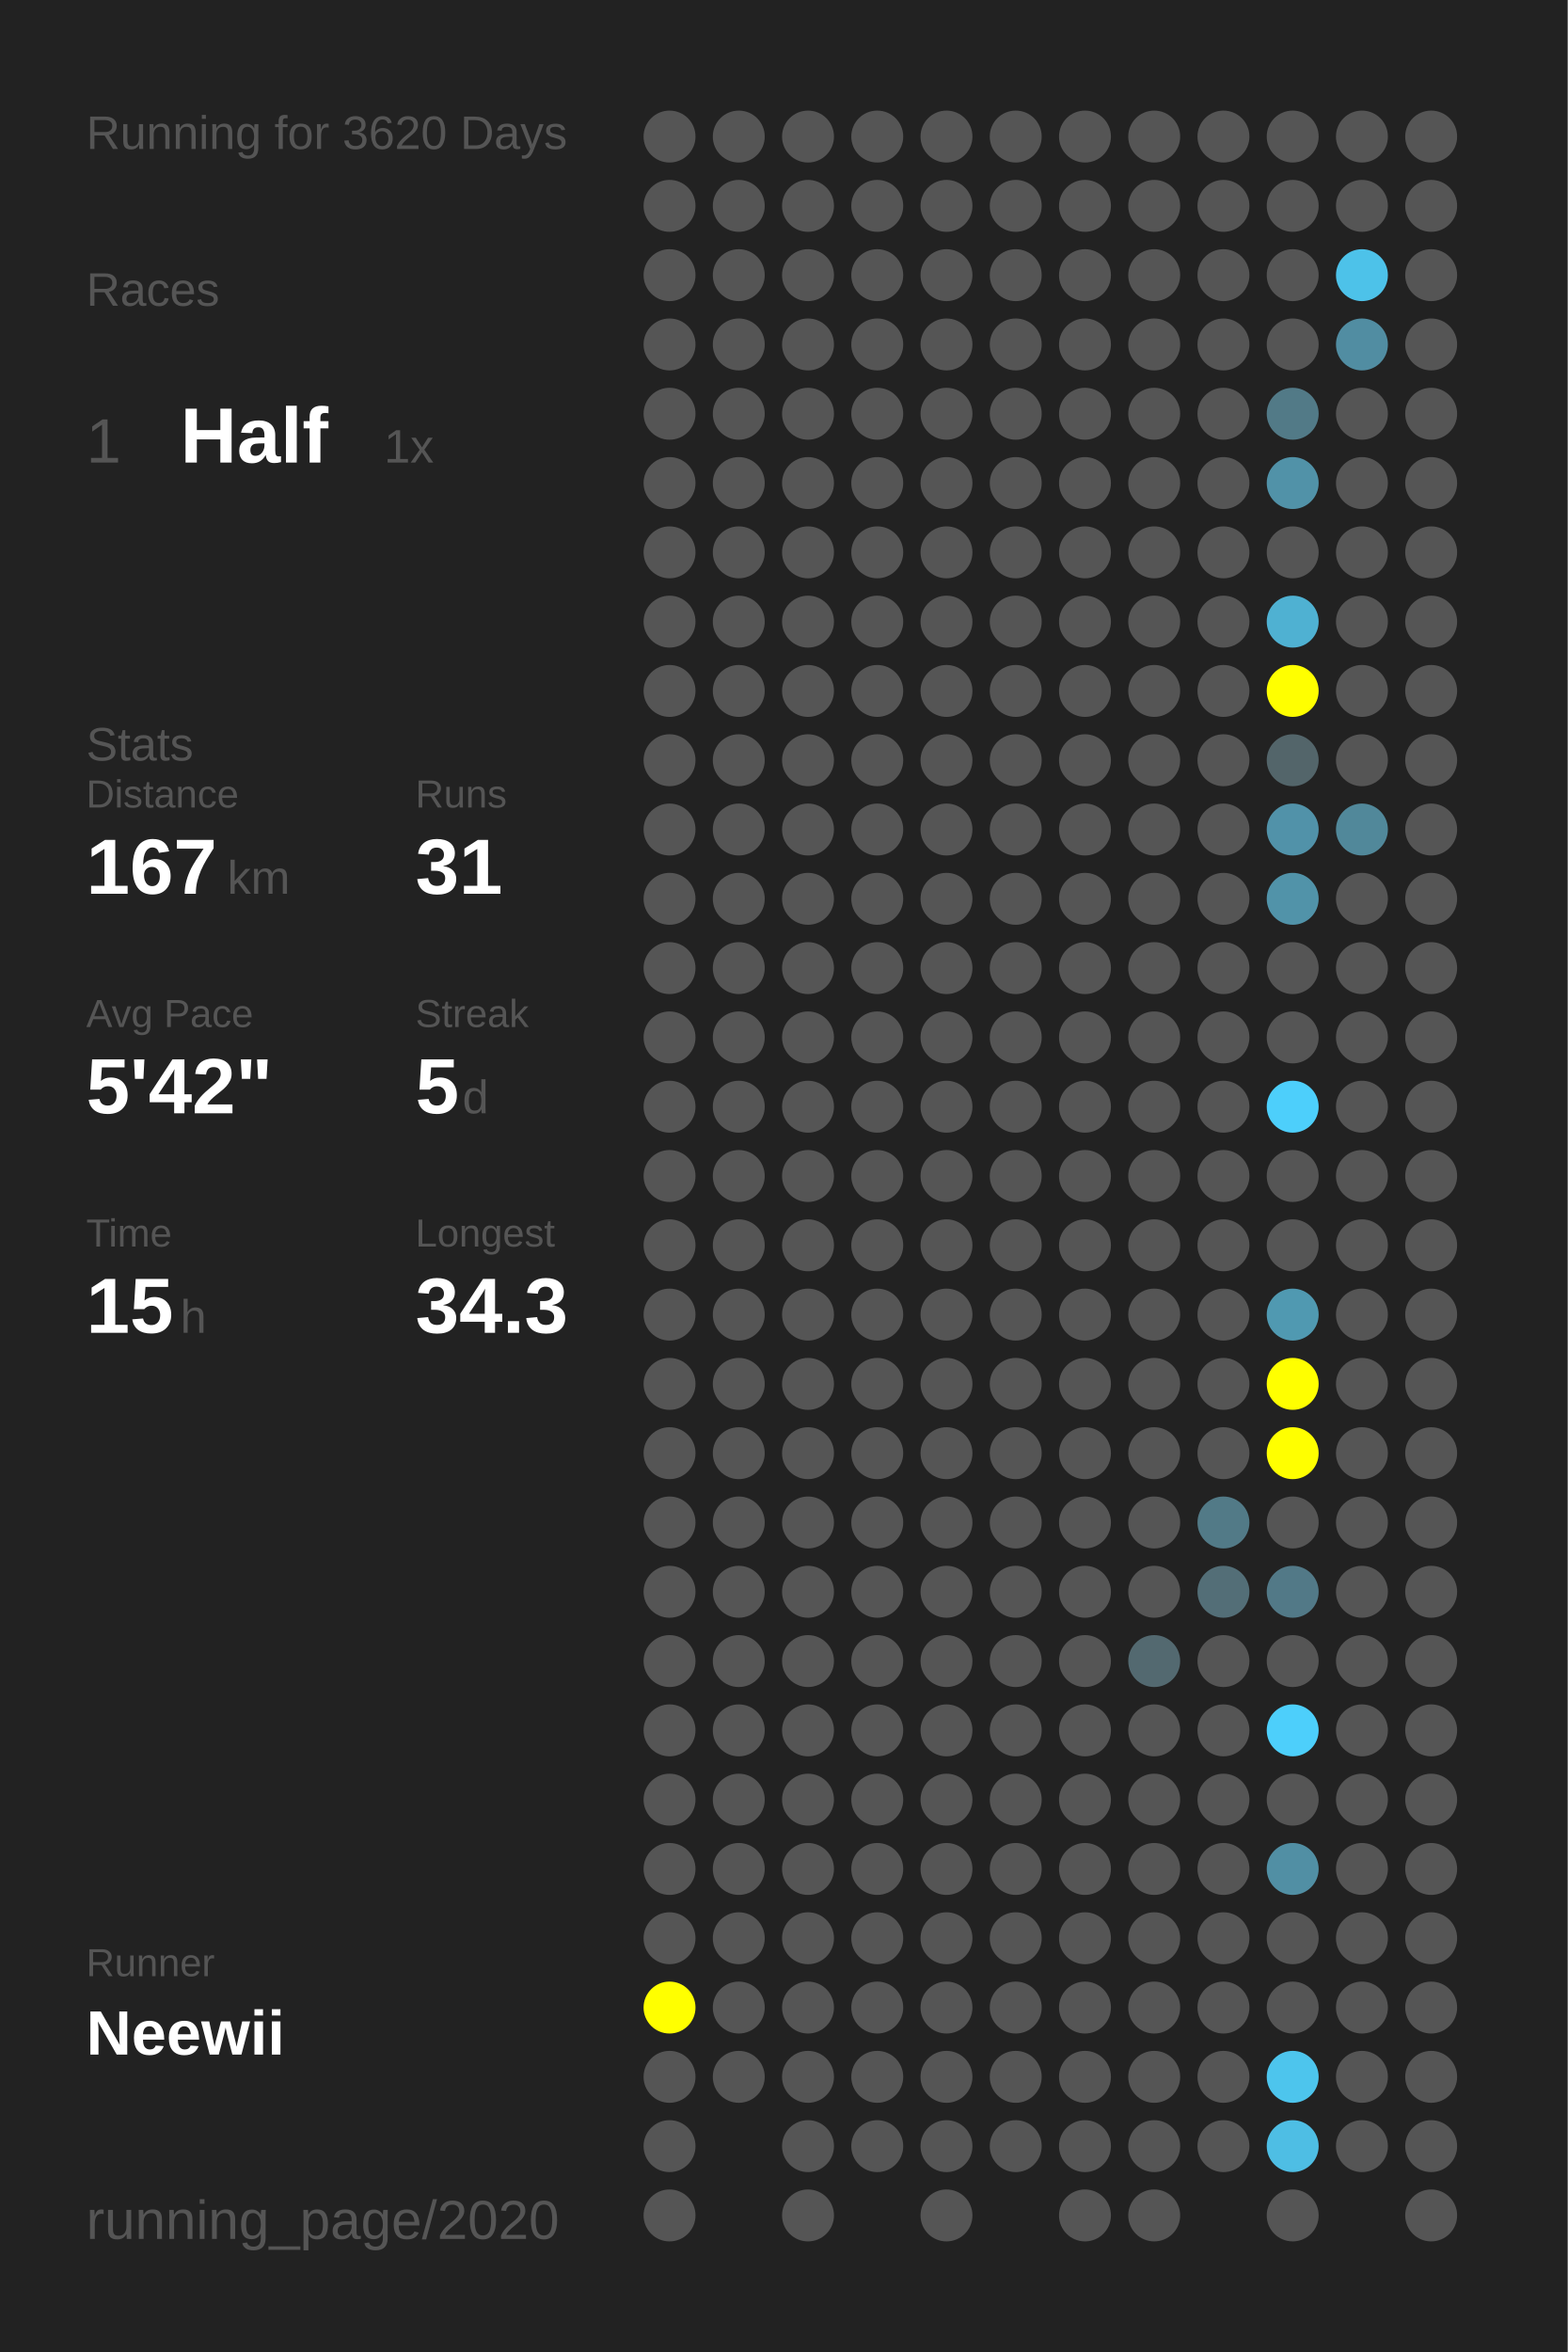
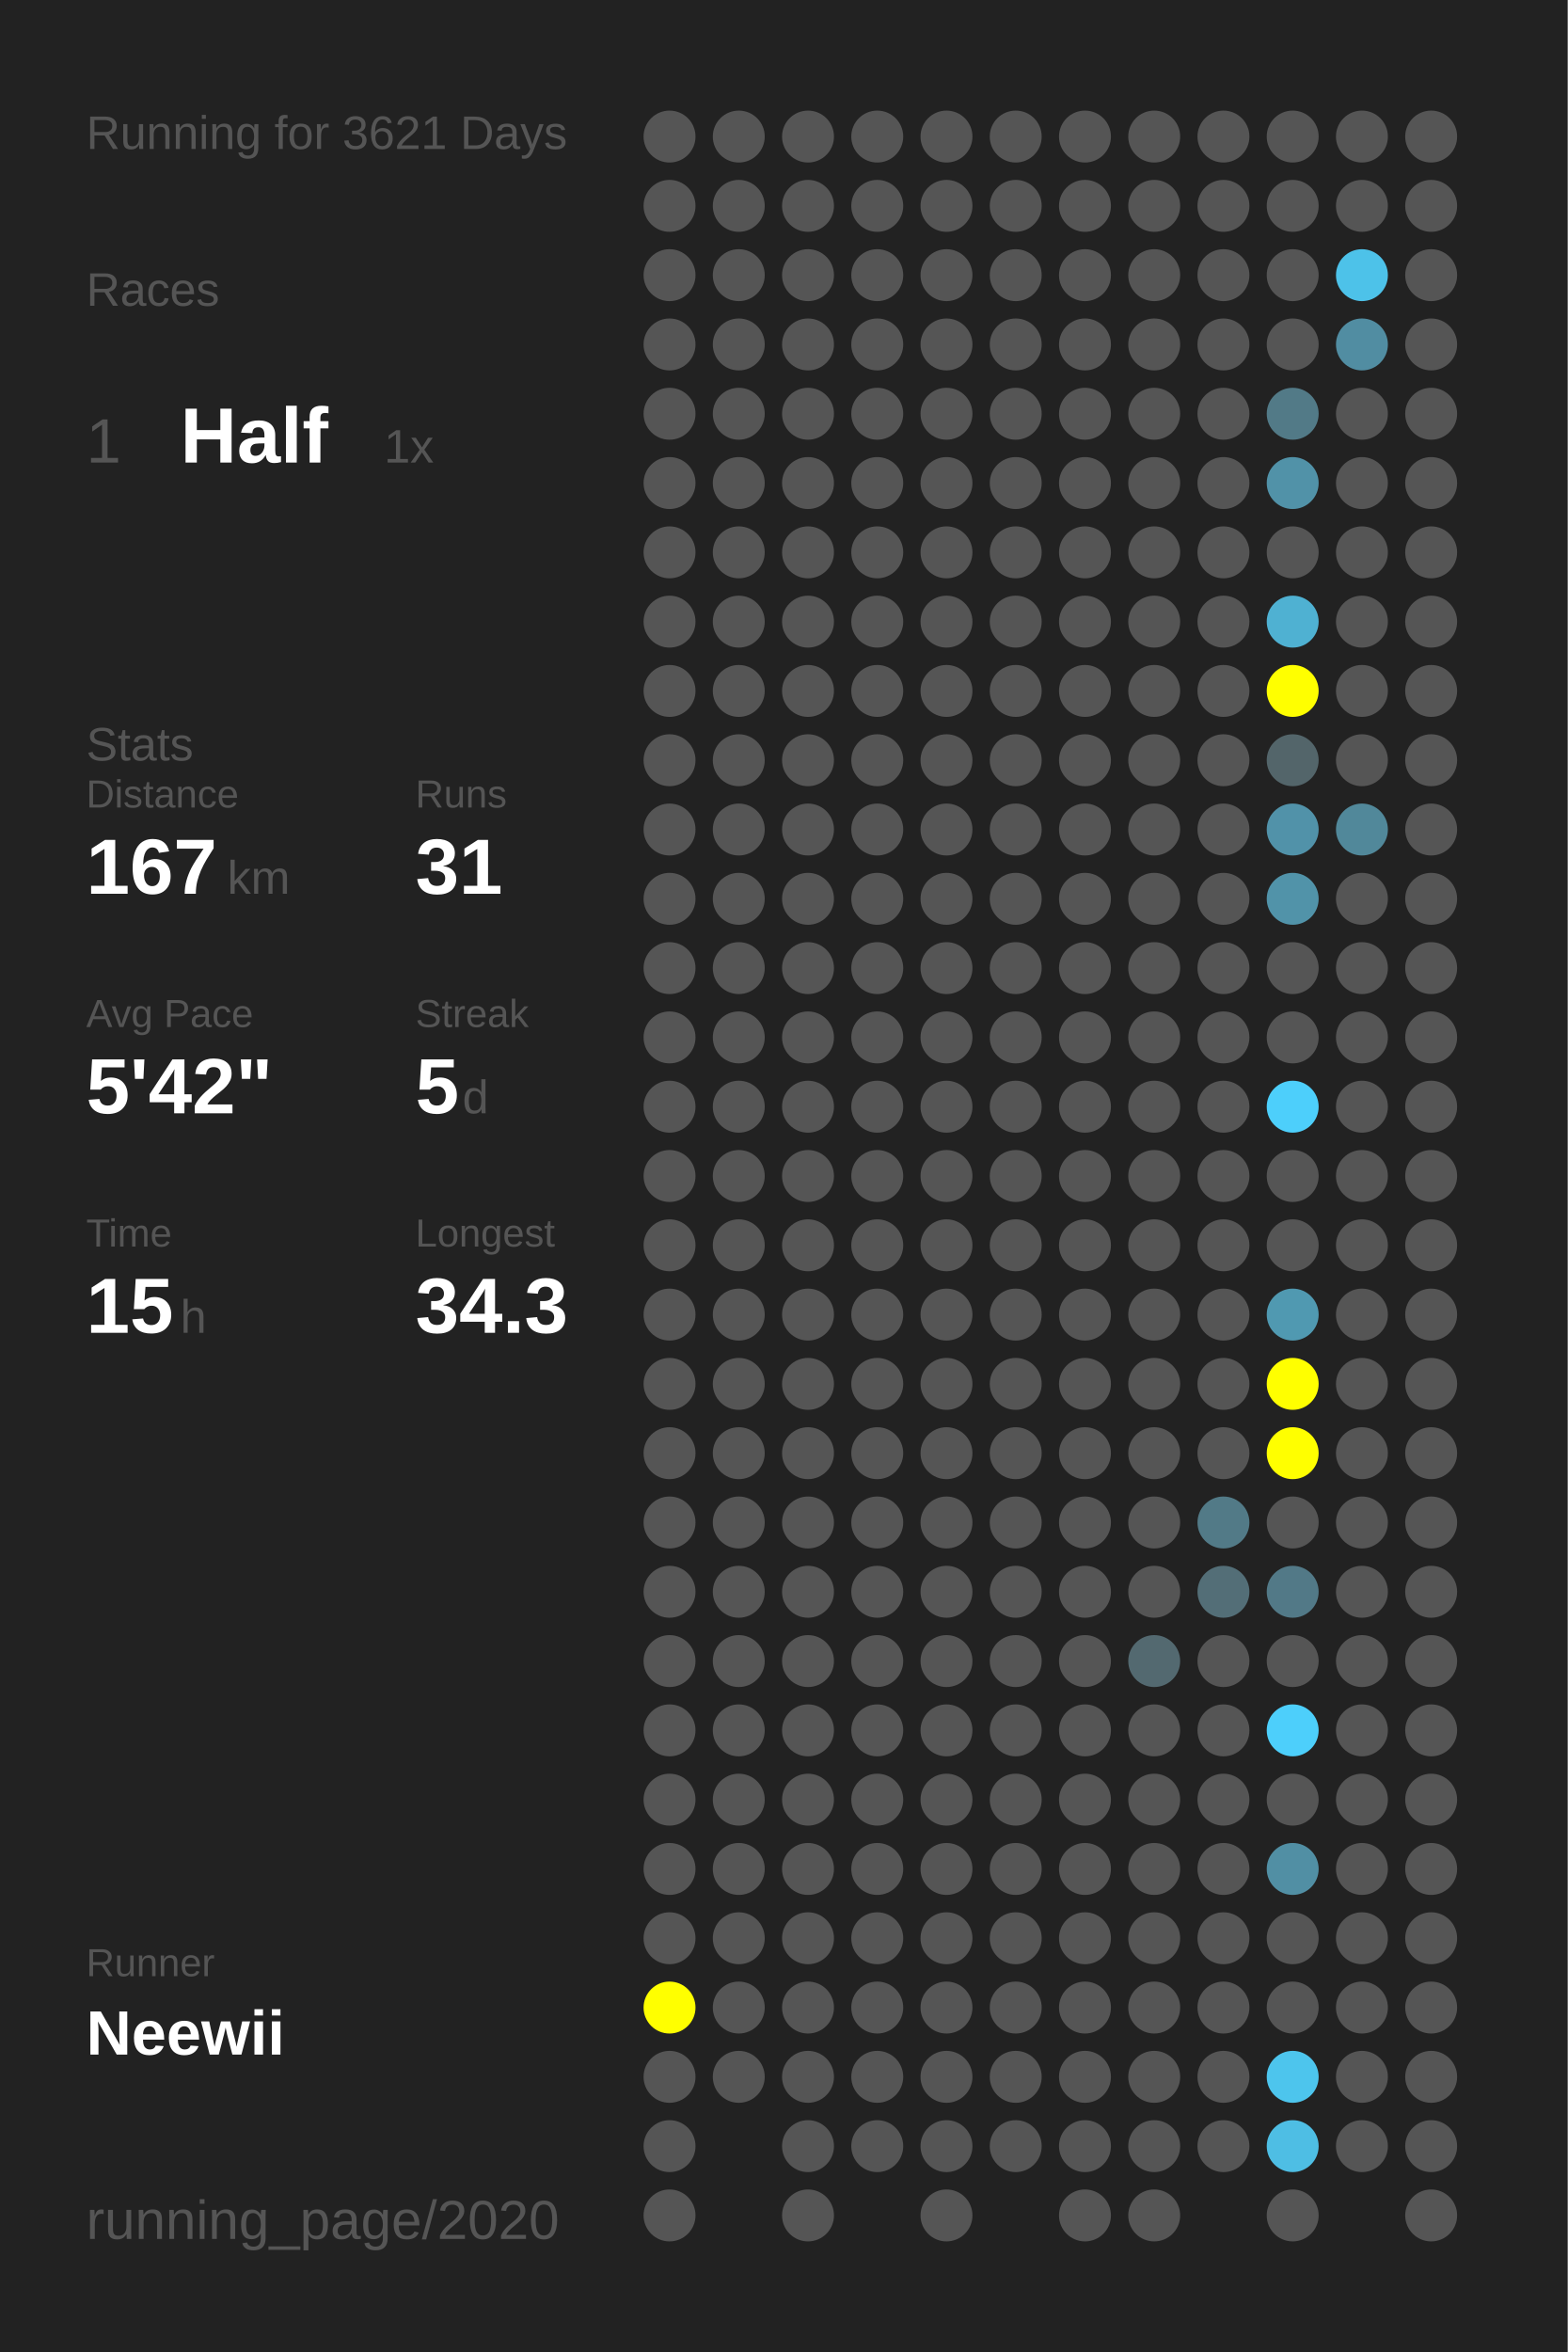
<svg xmlns="http://www.w3.org/2000/svg" baseProfile="full" height="300mm" version="1.1" viewBox="0,0,200,300" width="200mm">
  <defs />
  <rect fill="#222222" height="300" width="200" x="0" y="0" />
-   <text fill="#555555" style="font-size:6px; font-family:Arial;" x="11" y="19">Running for 3620 Days</text>
+   <text fill="#555555" style="font-size:6px; font-family:Arial;" x="11" y="19">Running for 3621 Days</text>
  <text fill="#555555" style="font-size:6px; font-family:Arial;" x="11" y="39">Races</text>
  <text fill="#555555" style="font-size:8px; font-family:Arial;" x="11" y="59">1</text>
  <text fill="#FFFFFF" style="font-size:10px; font-family:Arial; font-weight:bold;" x="23" y="59">Half</text>
  <text fill="#555555" style="font-size:6px; font-family:Arial;" x="49" y="59">1x</text>
  <text fill="#555555" style="font-size:6px; font-family:Arial;" x="11" y="97">Stats</text>
  <text fill="#555555" style="font-size:5px; font-family:Arial;" x="11" y="103">Distance</text>
  <text fill="#FFFFFF" style="font-size:10px; font-family:Arial; font-weight:bold;" x="11" y="114">167</text>
  <text fill="#555555" style="font-size:6px; font-family:Arial;" x="29" y="114">km</text>
  <text fill="#555555" style="font-size:5px; font-family:Arial;" x="53" y="103">Runs</text>
  <text fill="#FFFFFF" style="font-size:10px; font-family:Arial; font-weight:bold;" x="53" y="114">31</text>
  <text fill="#555555" style="font-size:5px; font-family:Arial;" x="11" y="131">Avg Pace</text>
  <text fill="#FFFFFF" style="font-size:10px; font-family:Arial; font-weight:bold;" x="11" y="142">5'42"</text>
  <text fill="#555555" style="font-size:5px; font-family:Arial;" x="53" y="131">Streak</text>
  <text fill="#FFFFFF" style="font-size:10px; font-family:Arial; font-weight:bold;" x="53" y="142">5</text>
  <text fill="#555555" style="font-size:6px; font-family:Arial;" x="59" y="142">d</text>
  <text fill="#555555" style="font-size:5px; font-family:Arial;" x="11" y="159">Time</text>
  <text fill="#FFFFFF" style="font-size:10px; font-family:Arial; font-weight:bold;" x="11" y="170">15</text>
  <text fill="#555555" style="font-size:6px; font-family:Arial;" x="23" y="170">h</text>
  <text fill="#555555" style="font-size:5px; font-family:Arial;" x="53" y="159">Longest</text>
  <text fill="#FFFFFF" style="font-size:10px; font-family:Arial; font-weight:bold;" x="53" y="170">34.3</text>
  <text fill="#555555" style="font-size:5px; font-family:Arial;" x="11" y="252.065">Runner</text>
  <text fill="#FFFFFF" style="font-size:8px; font-family:Arial; font-weight:bold;" x="11" y="262.065">Neewii</text>
  <text fill="#555555" style="font-size:7px; font-family:Arial;" x="11" y="285.581">running_page/2020</text>
  <circle cx="85.417" cy="17.419" fill="#555555" r="3.312" />
  <circle cx="85.417" cy="26.258" fill="#555555" r="3.312" />
  <circle cx="85.417" cy="35.097" fill="#555555" r="3.312" />
  <circle cx="85.417" cy="43.935" fill="#555555" r="3.312" />
  <circle cx="85.417" cy="52.774" fill="#555555" r="3.312" />
  <circle cx="85.417" cy="61.613" fill="#555555" r="3.312" />
  <circle cx="85.417" cy="70.452" fill="#555555" r="3.312" />
  <circle cx="85.417" cy="79.29" fill="#555555" r="3.312" />
  <circle cx="85.417" cy="88.129" fill="#555555" r="3.312" />
  <circle cx="85.417" cy="96.968" fill="#555555" r="3.312" />
  <circle cx="85.417" cy="105.806" fill="#555555" r="3.312" />
  <circle cx="85.417" cy="114.645" fill="#555555" r="3.312" />
  <circle cx="85.417" cy="123.484" fill="#555555" r="3.312" />
  <circle cx="85.417" cy="132.323" fill="#555555" r="3.312" />
  <circle cx="85.417" cy="141.161" fill="#555555" r="3.312" />
  <circle cx="85.417" cy="150" fill="#555555" r="3.312" />
  <circle cx="85.417" cy="158.839" fill="#555555" r="3.312" />
  <circle cx="85.417" cy="167.677" fill="#555555" r="3.312" />
  <circle cx="85.417" cy="176.516" fill="#555555" r="3.312" />
  <circle cx="85.417" cy="185.355" fill="#555555" r="3.312" />
  <circle cx="85.417" cy="194.194" fill="#555555" r="3.312" />
  <circle cx="85.417" cy="203.032" fill="#555555" r="3.312" />
  <circle cx="85.417" cy="211.871" fill="#555555" r="3.312" />
  <circle cx="85.417" cy="220.71" fill="#555555" r="3.312" />
  <circle cx="85.417" cy="229.548" fill="#555555" r="3.312" />
  <circle cx="85.417" cy="238.387" fill="#555555" r="3.312" />
  <circle cx="85.417" cy="247.226" fill="#555555" r="3.312" />
  <circle cx="85.417" cy="256.065" fill="#FFFF00" r="3.312" />
  <circle cx="85.417" cy="264.903" fill="#555555" r="3.312" />
  <circle cx="85.417" cy="273.742" fill="#555555" r="3.312" />
  <circle cx="85.417" cy="282.581" fill="#555555" r="3.312" />
  <circle cx="94.25" cy="17.419" fill="#555555" r="3.312" />
  <circle cx="94.25" cy="26.258" fill="#555555" r="3.312" />
  <circle cx="94.25" cy="35.097" fill="#555555" r="3.312" />
  <circle cx="94.25" cy="43.935" fill="#555555" r="3.312" />
  <circle cx="94.25" cy="52.774" fill="#555555" r="3.312" />
  <circle cx="94.25" cy="61.613" fill="#555555" r="3.312" />
  <circle cx="94.25" cy="70.452" fill="#555555" r="3.312" />
  <circle cx="94.25" cy="79.29" fill="#555555" r="3.312" />
  <circle cx="94.25" cy="88.129" fill="#555555" r="3.312" />
  <circle cx="94.25" cy="96.968" fill="#555555" r="3.312" />
  <circle cx="94.25" cy="105.806" fill="#555555" r="3.312" />
  <circle cx="94.25" cy="114.645" fill="#555555" r="3.312" />
  <circle cx="94.25" cy="123.484" fill="#555555" r="3.312" />
  <circle cx="94.25" cy="132.323" fill="#555555" r="3.312" />
  <circle cx="94.25" cy="141.161" fill="#555555" r="3.312" />
  <circle cx="94.25" cy="150" fill="#555555" r="3.312" />
  <circle cx="94.25" cy="158.839" fill="#555555" r="3.312" />
  <circle cx="94.25" cy="167.677" fill="#555555" r="3.312" />
  <circle cx="94.25" cy="176.516" fill="#555555" r="3.312" />
  <circle cx="94.25" cy="185.355" fill="#555555" r="3.312" />
  <circle cx="94.25" cy="194.194" fill="#555555" r="3.312" />
  <circle cx="94.25" cy="203.032" fill="#555555" r="3.312" />
  <circle cx="94.25" cy="211.871" fill="#555555" r="3.312" />
  <circle cx="94.25" cy="220.71" fill="#555555" r="3.312" />
  <circle cx="94.25" cy="229.548" fill="#555555" r="3.312" />
  <circle cx="94.25" cy="238.387" fill="#555555" r="3.312" />
  <circle cx="94.25" cy="247.226" fill="#555555" r="3.312" />
  <circle cx="94.25" cy="256.065" fill="#555555" r="3.312" />
  <circle cx="94.25" cy="264.903" fill="#555555" r="3.312" />
  <circle cx="103.083" cy="17.419" fill="#555555" r="3.312" />
  <circle cx="103.083" cy="26.258" fill="#555555" r="3.312" />
  <circle cx="103.083" cy="35.097" fill="#555555" r="3.312" />
  <circle cx="103.083" cy="43.935" fill="#555555" r="3.312" />
  <circle cx="103.083" cy="52.774" fill="#555555" r="3.312" />
  <circle cx="103.083" cy="61.613" fill="#555555" r="3.312" />
  <circle cx="103.083" cy="70.452" fill="#555555" r="3.312" />
  <circle cx="103.083" cy="79.29" fill="#555555" r="3.312" />
  <circle cx="103.083" cy="88.129" fill="#555555" r="3.312" />
  <circle cx="103.083" cy="96.968" fill="#555555" r="3.312" />
  <circle cx="103.083" cy="105.806" fill="#555555" r="3.312" />
  <circle cx="103.083" cy="114.645" fill="#555555" r="3.312" />
  <circle cx="103.083" cy="123.484" fill="#555555" r="3.312" />
  <circle cx="103.083" cy="132.323" fill="#555555" r="3.312" />
  <circle cx="103.083" cy="141.161" fill="#555555" r="3.312" />
  <circle cx="103.083" cy="150" fill="#555555" r="3.312" />
  <circle cx="103.083" cy="158.839" fill="#555555" r="3.312" />
  <circle cx="103.083" cy="167.677" fill="#555555" r="3.312" />
  <circle cx="103.083" cy="176.516" fill="#555555" r="3.312" />
  <circle cx="103.083" cy="185.355" fill="#555555" r="3.312" />
  <circle cx="103.083" cy="194.194" fill="#555555" r="3.312" />
  <circle cx="103.083" cy="203.032" fill="#555555" r="3.312" />
  <circle cx="103.083" cy="211.871" fill="#555555" r="3.312" />
  <circle cx="103.083" cy="220.71" fill="#555555" r="3.312" />
  <circle cx="103.083" cy="229.548" fill="#555555" r="3.312" />
  <circle cx="103.083" cy="238.387" fill="#555555" r="3.312" />
  <circle cx="103.083" cy="247.226" fill="#555555" r="3.312" />
  <circle cx="103.083" cy="256.065" fill="#555555" r="3.312" />
  <circle cx="103.083" cy="264.903" fill="#555555" r="3.312" />
  <circle cx="103.083" cy="273.742" fill="#555555" r="3.312" />
  <circle cx="103.083" cy="282.581" fill="#555555" r="3.312" />
  <circle cx="111.917" cy="17.419" fill="#555555" r="3.312" />
  <circle cx="111.917" cy="26.258" fill="#555555" r="3.312" />
  <circle cx="111.917" cy="35.097" fill="#555555" r="3.312" />
  <circle cx="111.917" cy="43.935" fill="#555555" r="3.312" />
  <circle cx="111.917" cy="52.774" fill="#555555" r="3.312" />
  <circle cx="111.917" cy="61.613" fill="#555555" r="3.312" />
  <circle cx="111.917" cy="70.452" fill="#555555" r="3.312" />
  <circle cx="111.917" cy="79.29" fill="#555555" r="3.312" />
  <circle cx="111.917" cy="88.129" fill="#555555" r="3.312" />
  <circle cx="111.917" cy="96.968" fill="#555555" r="3.312" />
  <circle cx="111.917" cy="105.806" fill="#555555" r="3.312" />
  <circle cx="111.917" cy="114.645" fill="#555555" r="3.312" />
  <circle cx="111.917" cy="123.484" fill="#555555" r="3.312" />
  <circle cx="111.917" cy="132.323" fill="#555555" r="3.312" />
  <circle cx="111.917" cy="141.161" fill="#555555" r="3.312" />
  <circle cx="111.917" cy="150" fill="#555555" r="3.312" />
  <circle cx="111.917" cy="158.839" fill="#555555" r="3.312" />
  <circle cx="111.917" cy="167.677" fill="#555555" r="3.312" />
  <circle cx="111.917" cy="176.516" fill="#555555" r="3.312" />
  <circle cx="111.917" cy="185.355" fill="#555555" r="3.312" />
  <circle cx="111.917" cy="194.194" fill="#555555" r="3.312" />
  <circle cx="111.917" cy="203.032" fill="#555555" r="3.312" />
  <circle cx="111.917" cy="211.871" fill="#555555" r="3.312" />
  <circle cx="111.917" cy="220.71" fill="#555555" r="3.312" />
  <circle cx="111.917" cy="229.548" fill="#555555" r="3.312" />
  <circle cx="111.917" cy="238.387" fill="#555555" r="3.312" />
  <circle cx="111.917" cy="247.226" fill="#555555" r="3.312" />
  <circle cx="111.917" cy="256.065" fill="#555555" r="3.312" />
  <circle cx="111.917" cy="264.903" fill="#555555" r="3.312" />
  <circle cx="111.917" cy="273.742" fill="#555555" r="3.312" />
  <circle cx="120.75" cy="17.419" fill="#555555" r="3.312" />
  <circle cx="120.75" cy="26.258" fill="#555555" r="3.312" />
  <circle cx="120.75" cy="35.097" fill="#555555" r="3.312" />
  <circle cx="120.75" cy="43.935" fill="#555555" r="3.312" />
  <circle cx="120.75" cy="52.774" fill="#555555" r="3.312" />
  <circle cx="120.75" cy="61.613" fill="#555555" r="3.312" />
  <circle cx="120.75" cy="70.452" fill="#555555" r="3.312" />
  <circle cx="120.75" cy="79.29" fill="#555555" r="3.312" />
  <circle cx="120.75" cy="88.129" fill="#555555" r="3.312" />
  <circle cx="120.75" cy="96.968" fill="#555555" r="3.312" />
  <circle cx="120.75" cy="105.806" fill="#555555" r="3.312" />
  <circle cx="120.75" cy="114.645" fill="#555555" r="3.312" />
  <circle cx="120.75" cy="123.484" fill="#555555" r="3.312" />
  <circle cx="120.75" cy="132.323" fill="#555555" r="3.312" />
  <circle cx="120.75" cy="141.161" fill="#555555" r="3.312" />
  <circle cx="120.75" cy="150" fill="#555555" r="3.312" />
  <circle cx="120.75" cy="158.839" fill="#555555" r="3.312" />
  <circle cx="120.75" cy="167.677" fill="#555555" r="3.312" />
  <circle cx="120.75" cy="176.516" fill="#555555" r="3.312" />
  <circle cx="120.75" cy="185.355" fill="#555555" r="3.312" />
  <circle cx="120.75" cy="194.194" fill="#555555" r="3.312" />
  <circle cx="120.75" cy="203.032" fill="#555555" r="3.312" />
  <circle cx="120.75" cy="211.871" fill="#555555" r="3.312" />
  <circle cx="120.75" cy="220.71" fill="#555555" r="3.312" />
  <circle cx="120.75" cy="229.548" fill="#555555" r="3.312" />
  <circle cx="120.75" cy="238.387" fill="#555555" r="3.312" />
  <circle cx="120.75" cy="247.226" fill="#555555" r="3.312" />
  <circle cx="120.75" cy="256.065" fill="#555555" r="3.312" />
  <circle cx="120.75" cy="264.903" fill="#555555" r="3.312" />
  <circle cx="120.75" cy="273.742" fill="#555555" r="3.312" />
  <circle cx="120.75" cy="282.581" fill="#555555" r="3.312" />
  <circle cx="129.583" cy="17.419" fill="#555555" r="3.312" />
  <circle cx="129.583" cy="26.258" fill="#555555" r="3.312" />
  <circle cx="129.583" cy="35.097" fill="#555555" r="3.312" />
  <circle cx="129.583" cy="43.935" fill="#555555" r="3.312" />
  <circle cx="129.583" cy="52.774" fill="#555555" r="3.312" />
  <circle cx="129.583" cy="61.613" fill="#555555" r="3.312" />
  <circle cx="129.583" cy="70.452" fill="#555555" r="3.312" />
  <circle cx="129.583" cy="79.29" fill="#555555" r="3.312" />
  <circle cx="129.583" cy="88.129" fill="#555555" r="3.312" />
  <circle cx="129.583" cy="96.968" fill="#555555" r="3.312" />
  <circle cx="129.583" cy="105.806" fill="#555555" r="3.312" />
  <circle cx="129.583" cy="114.645" fill="#555555" r="3.312" />
  <circle cx="129.583" cy="123.484" fill="#555555" r="3.312" />
  <circle cx="129.583" cy="132.323" fill="#555555" r="3.312" />
  <circle cx="129.583" cy="141.161" fill="#555555" r="3.312" />
  <circle cx="129.583" cy="150" fill="#555555" r="3.312" />
  <circle cx="129.583" cy="158.839" fill="#555555" r="3.312" />
  <circle cx="129.583" cy="167.677" fill="#555555" r="3.312" />
  <circle cx="129.583" cy="176.516" fill="#555555" r="3.312" />
  <circle cx="129.583" cy="185.355" fill="#555555" r="3.312" />
  <circle cx="129.583" cy="194.194" fill="#555555" r="3.312" />
  <circle cx="129.583" cy="203.032" fill="#555555" r="3.312" />
  <circle cx="129.583" cy="211.871" fill="#555555" r="3.312" />
  <circle cx="129.583" cy="220.71" fill="#555555" r="3.312" />
  <circle cx="129.583" cy="229.548" fill="#555555" r="3.312" />
  <circle cx="129.583" cy="238.387" fill="#555555" r="3.312" />
  <circle cx="129.583" cy="247.226" fill="#555555" r="3.312" />
  <circle cx="129.583" cy="256.065" fill="#555555" r="3.312" />
  <circle cx="129.583" cy="264.903" fill="#555555" r="3.312" />
  <circle cx="129.583" cy="273.742" fill="#555555" r="3.312" />
  <circle cx="138.417" cy="17.419" fill="#555555" r="3.312" />
  <circle cx="138.417" cy="26.258" fill="#555555" r="3.312" />
  <circle cx="138.417" cy="35.097" fill="#555555" r="3.312" />
  <circle cx="138.417" cy="43.935" fill="#555555" r="3.312" />
  <circle cx="138.417" cy="52.774" fill="#555555" r="3.312" />
  <circle cx="138.417" cy="61.613" fill="#555555" r="3.312" />
  <circle cx="138.417" cy="70.452" fill="#555555" r="3.312" />
  <circle cx="138.417" cy="79.29" fill="#555555" r="3.312" />
  <circle cx="138.417" cy="88.129" fill="#555555" r="3.312" />
  <circle cx="138.417" cy="96.968" fill="#555555" r="3.312" />
  <circle cx="138.417" cy="105.806" fill="#555555" r="3.312" />
  <circle cx="138.417" cy="114.645" fill="#555555" r="3.312" />
  <circle cx="138.417" cy="123.484" fill="#555555" r="3.312" />
  <circle cx="138.417" cy="132.323" fill="#555555" r="3.312" />
  <circle cx="138.417" cy="141.161" fill="#555555" r="3.312" />
  <circle cx="138.417" cy="150" fill="#555555" r="3.312" />
  <circle cx="138.417" cy="158.839" fill="#555555" r="3.312" />
  <circle cx="138.417" cy="167.677" fill="#555555" r="3.312" />
  <circle cx="138.417" cy="176.516" fill="#555555" r="3.312" />
  <circle cx="138.417" cy="185.355" fill="#555555" r="3.312" />
  <circle cx="138.417" cy="194.194" fill="#555555" r="3.312" />
  <circle cx="138.417" cy="203.032" fill="#555555" r="3.312" />
  <circle cx="138.417" cy="211.871" fill="#555555" r="3.312" />
  <circle cx="138.417" cy="220.71" fill="#555555" r="3.312" />
  <circle cx="138.417" cy="229.548" fill="#555555" r="3.312" />
  <circle cx="138.417" cy="238.387" fill="#555555" r="3.312" />
  <circle cx="138.417" cy="247.226" fill="#555555" r="3.312" />
  <circle cx="138.417" cy="256.065" fill="#555555" r="3.312" />
  <circle cx="138.417" cy="264.903" fill="#555555" r="3.312" />
  <circle cx="138.417" cy="273.742" fill="#555555" r="3.312" />
  <circle cx="138.417" cy="282.581" fill="#555555" r="3.312" />
  <circle cx="147.25" cy="17.419" fill="#555555" r="3.312" />
  <circle cx="147.25" cy="26.258" fill="#555555" r="3.312" />
  <circle cx="147.25" cy="35.097" fill="#555555" r="3.312" />
  <circle cx="147.25" cy="43.935" fill="#555555" r="3.312" />
  <circle cx="147.25" cy="52.774" fill="#555555" r="3.312" />
  <circle cx="147.25" cy="61.613" fill="#555555" r="3.312" />
  <circle cx="147.25" cy="70.452" fill="#555555" r="3.312" />
  <circle cx="147.25" cy="79.29" fill="#555555" r="3.312" />
  <circle cx="147.25" cy="88.129" fill="#555555" r="3.312" />
  <circle cx="147.25" cy="96.968" fill="#555555" r="3.312" />
  <circle cx="147.25" cy="105.806" fill="#555555" r="3.312" />
  <circle cx="147.25" cy="114.645" fill="#555555" r="3.312" />
  <circle cx="147.25" cy="123.484" fill="#555555" r="3.312" />
  <circle cx="147.25" cy="132.323" fill="#555555" r="3.312" />
  <circle cx="147.25" cy="141.161" fill="#555555" r="3.312" />
  <circle cx="147.25" cy="150" fill="#555555" r="3.312" />
  <circle cx="147.25" cy="158.839" fill="#555555" r="3.312" />
  <circle cx="147.25" cy="167.677" fill="#555555" r="3.312" />
  <circle cx="147.25" cy="176.516" fill="#555555" r="3.312" />
  <circle cx="147.25" cy="185.355" fill="#555555" r="3.312" />
  <circle cx="147.25" cy="194.194" fill="#555555" r="3.312" />
  <circle cx="147.25" cy="203.032" fill="#555555" r="3.312" />
  <circle cx="147.25" cy="211.871" fill="#536970" r="3.312" />
  <circle cx="147.25" cy="220.71" fill="#555555" r="3.312" />
  <circle cx="147.25" cy="229.548" fill="#555555" r="3.312" />
  <circle cx="147.25" cy="238.387" fill="#555555" r="3.312" />
  <circle cx="147.25" cy="247.226" fill="#555555" r="3.312" />
  <circle cx="147.25" cy="256.065" fill="#555555" r="3.312" />
  <circle cx="147.25" cy="264.903" fill="#555555" r="3.312" />
  <circle cx="147.25" cy="273.742" fill="#555555" r="3.312" />
  <circle cx="147.25" cy="282.581" fill="#555555" r="3.312" />
  <circle cx="156.083" cy="17.419" fill="#555555" r="3.312" />
  <circle cx="156.083" cy="26.258" fill="#555555" r="3.312" />
  <circle cx="156.083" cy="35.097" fill="#555555" r="3.312" />
  <circle cx="156.083" cy="43.935" fill="#555555" r="3.312" />
  <circle cx="156.083" cy="52.774" fill="#555555" r="3.312" />
  <circle cx="156.083" cy="61.613" fill="#555555" r="3.312" />
  <circle cx="156.083" cy="70.452" fill="#555555" r="3.312" />
  <circle cx="156.083" cy="79.29" fill="#555555" r="3.312" />
  <circle cx="156.083" cy="88.129" fill="#555555" r="3.312" />
  <circle cx="156.083" cy="96.968" fill="#555555" r="3.312" />
  <circle cx="156.083" cy="105.806" fill="#555555" r="3.312" />
  <circle cx="156.083" cy="114.645" fill="#555555" r="3.312" />
  <circle cx="156.083" cy="123.484" fill="#555555" r="3.312" />
  <circle cx="156.083" cy="132.323" fill="#555555" r="3.312" />
  <circle cx="156.083" cy="141.161" fill="#555555" r="3.312" />
  <circle cx="156.083" cy="150" fill="#555555" r="3.312" />
  <circle cx="156.083" cy="158.839" fill="#555555" r="3.312" />
  <circle cx="156.083" cy="167.677" fill="#555555" r="3.312" />
  <circle cx="156.083" cy="176.516" fill="#555555" r="3.312" />
  <circle cx="156.083" cy="185.355" fill="#555555" r="3.312" />
  <circle cx="156.083" cy="194.194" fill="#527a87" r="3.312" />
  <circle cx="156.083" cy="203.032" fill="#536e77" r="3.312" />
  <circle cx="156.083" cy="211.871" fill="#555555" r="3.312" />
  <circle cx="156.083" cy="220.71" fill="#555555" r="3.312" />
  <circle cx="156.083" cy="229.548" fill="#555555" r="3.312" />
  <circle cx="156.083" cy="238.387" fill="#555555" r="3.312" />
  <circle cx="156.083" cy="247.226" fill="#555555" r="3.312" />
  <circle cx="156.083" cy="256.065" fill="#555555" r="3.312" />
  <circle cx="156.083" cy="264.903" fill="#555555" r="3.312" />
  <circle cx="156.083" cy="273.742" fill="#555555" r="3.312" />
  <circle cx="164.917" cy="17.419" fill="#555555" r="3.312" />
  <circle cx="164.917" cy="26.258" fill="#555555" r="3.312" />
  <circle cx="164.917" cy="35.097" fill="#555555" r="3.312" />
  <circle cx="164.917" cy="43.935" fill="#555555" r="3.312" />
  <circle cx="164.917" cy="52.774" fill="#527a87" r="3.312" />
  <circle cx="164.917" cy="61.613" fill="#5192a8" r="3.312" />
  <circle cx="164.917" cy="70.452" fill="#555555" r="3.312" />
  <circle cx="164.917" cy="79.29" fill="#4fb1d2" r="3.312" />
  <circle cx="164.917" cy="88.129" fill="#FFFF00" r="3.312" />
  <circle cx="164.917" cy="96.968" fill="#53656a" r="3.312" />
  <circle cx="164.917" cy="105.806" fill="#5192a9" r="3.312" />
  <circle cx="164.917" cy="114.645" fill="#5193a9" r="3.312" />
  <circle cx="164.917" cy="123.484" fill="#555555" r="3.312" />
  <circle cx="164.917" cy="132.323" fill="#555555" r="3.312" />
  <circle cx="164.917" cy="141.161" fill="#4dcffb" r="3.312" />
  <circle cx="164.917" cy="150" fill="#555555" r="3.312" />
  <circle cx="164.917" cy="158.839" fill="#555555" r="3.312" />
  <circle cx="164.917" cy="167.677" fill="#5099b1" r="3.312" />
  <circle cx="164.917" cy="176.516" fill="#FFFF00" r="3.312" />
  <circle cx="164.917" cy="185.355" fill="#FFFF00" r="3.312" />
  <circle cx="164.917" cy="194.194" fill="#555555" r="3.312" />
  <circle cx="164.917" cy="203.032" fill="#527987" r="3.312" />
  <circle cx="164.917" cy="211.871" fill="#555555" r="3.312" />
  <circle cx="164.917" cy="220.71" fill="#4dcffb" r="3.312" />
  <circle cx="164.917" cy="229.548" fill="#555555" r="3.312" />
  <circle cx="164.917" cy="238.387" fill="#518fa4" r="3.312" />
  <circle cx="164.917" cy="247.226" fill="#555555" r="3.312" />
  <circle cx="164.917" cy="256.065" fill="#555555" r="3.312" />
  <circle cx="164.917" cy="264.903" fill="#4dc5ed" r="3.312" />
  <circle cx="164.917" cy="273.742" fill="#4ebee4" r="3.312" />
  <circle cx="164.917" cy="282.581" fill="#555555" r="3.312" />
  <circle cx="173.75" cy="17.419" fill="#555555" r="3.312" />
  <circle cx="173.75" cy="26.258" fill="#555555" r="3.312" />
  <circle cx="173.75" cy="35.097" fill="#4dc2e9" r="3.312" />
  <circle cx="173.75" cy="43.935" fill="#518da2" r="3.312" />
  <circle cx="173.75" cy="52.774" fill="#555555" r="3.312" />
  <circle cx="173.75" cy="61.613" fill="#555555" r="3.312" />
  <circle cx="173.75" cy="70.452" fill="#555555" r="3.312" />
  <circle cx="173.75" cy="79.29" fill="#555555" r="3.312" />
  <circle cx="173.75" cy="88.129" fill="#555555" r="3.312" />
  <circle cx="173.75" cy="96.968" fill="#555555" r="3.312" />
  <circle cx="173.75" cy="105.806" fill="#51889a" r="3.312" />
  <circle cx="173.75" cy="114.645" fill="#555555" r="3.312" />
  <circle cx="173.75" cy="123.484" fill="#555555" r="3.312" />
  <circle cx="173.75" cy="132.323" fill="#555555" r="3.312" />
  <circle cx="173.75" cy="141.161" fill="#555555" r="3.312" />
  <circle cx="173.75" cy="150" fill="#555555" r="3.312" />
  <circle cx="173.75" cy="158.839" fill="#555555" r="3.312" />
  <circle cx="173.75" cy="167.677" fill="#555555" r="3.312" />
  <circle cx="173.75" cy="176.516" fill="#555555" r="3.312" />
  <circle cx="173.75" cy="185.355" fill="#555555" r="3.312" />
  <circle cx="173.75" cy="194.194" fill="#555555" r="3.312" />
  <circle cx="173.75" cy="203.032" fill="#555555" r="3.312" />
  <circle cx="173.75" cy="211.871" fill="#555555" r="3.312" />
  <circle cx="173.75" cy="220.71" fill="#555555" r="3.312" />
  <circle cx="173.75" cy="229.548" fill="#555555" r="3.312" />
  <circle cx="173.75" cy="238.387" fill="#555555" r="3.312" />
  <circle cx="173.75" cy="247.226" fill="#555555" r="3.312" />
  <circle cx="173.75" cy="256.065" fill="#555555" r="3.312" />
  <circle cx="173.75" cy="264.903" fill="#555555" r="3.312" />
  <circle cx="173.75" cy="273.742" fill="#555555" r="3.312" />
  <circle cx="182.583" cy="17.419" fill="#555555" r="3.312" />
  <circle cx="182.583" cy="26.258" fill="#555555" r="3.312" />
  <circle cx="182.583" cy="35.097" fill="#555555" r="3.312" />
  <circle cx="182.583" cy="43.935" fill="#555555" r="3.312" />
  <circle cx="182.583" cy="52.774" fill="#555555" r="3.312" />
  <circle cx="182.583" cy="61.613" fill="#555555" r="3.312" />
  <circle cx="182.583" cy="70.452" fill="#555555" r="3.312" />
  <circle cx="182.583" cy="79.29" fill="#555555" r="3.312" />
  <circle cx="182.583" cy="88.129" fill="#555555" r="3.312" />
  <circle cx="182.583" cy="96.968" fill="#555555" r="3.312" />
  <circle cx="182.583" cy="105.806" fill="#555555" r="3.312" />
  <circle cx="182.583" cy="114.645" fill="#555555" r="3.312" />
  <circle cx="182.583" cy="123.484" fill="#555555" r="3.312" />
  <circle cx="182.583" cy="132.323" fill="#555555" r="3.312" />
  <circle cx="182.583" cy="141.161" fill="#555555" r="3.312" />
  <circle cx="182.583" cy="150" fill="#555555" r="3.312" />
  <circle cx="182.583" cy="158.839" fill="#555555" r="3.312" />
  <circle cx="182.583" cy="167.677" fill="#555555" r="3.312" />
  <circle cx="182.583" cy="176.516" fill="#555555" r="3.312" />
  <circle cx="182.583" cy="185.355" fill="#555555" r="3.312" />
  <circle cx="182.583" cy="194.194" fill="#555555" r="3.312" />
  <circle cx="182.583" cy="203.032" fill="#555555" r="3.312" />
  <circle cx="182.583" cy="211.871" fill="#555555" r="3.312" />
  <circle cx="182.583" cy="220.71" fill="#555555" r="3.312" />
  <circle cx="182.583" cy="229.548" fill="#555555" r="3.312" />
  <circle cx="182.583" cy="238.387" fill="#555555" r="3.312" />
  <circle cx="182.583" cy="247.226" fill="#555555" r="3.312" />
  <circle cx="182.583" cy="256.065" fill="#555555" r="3.312" />
  <circle cx="182.583" cy="264.903" fill="#555555" r="3.312" />
  <circle cx="182.583" cy="273.742" fill="#555555" r="3.312" />
  <circle cx="182.583" cy="282.581" fill="#555555" r="3.312" />
</svg>
